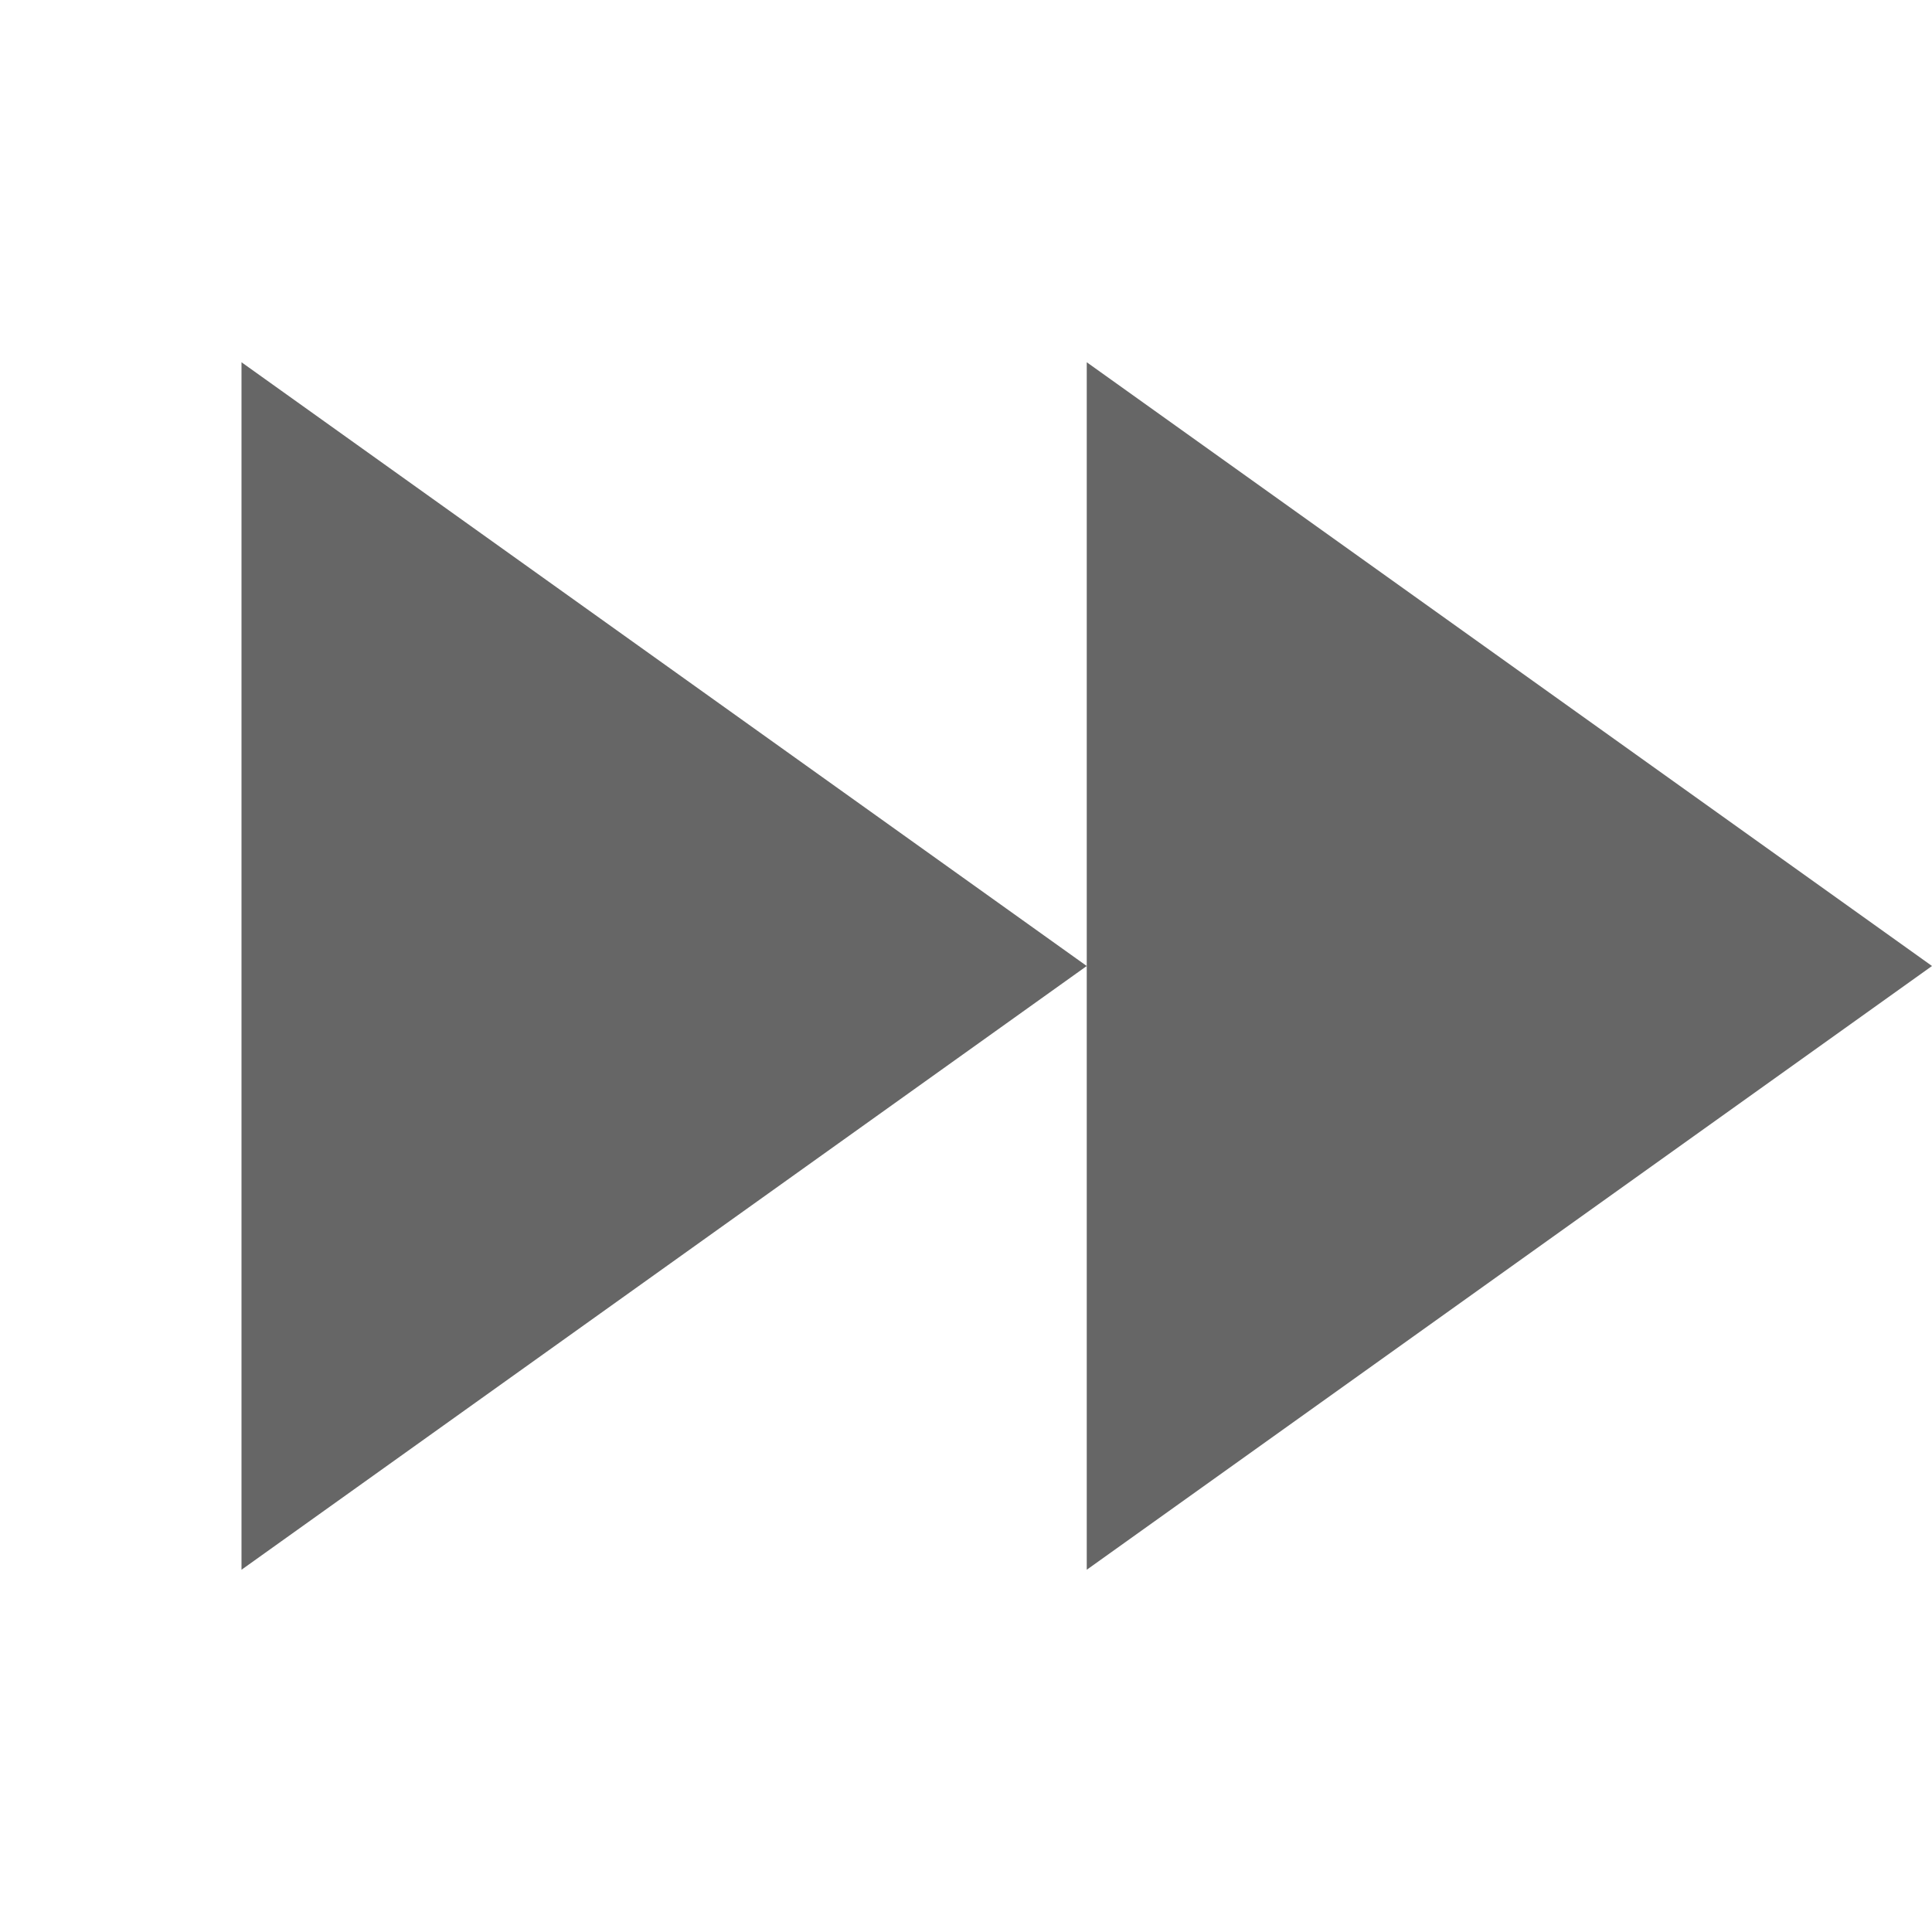
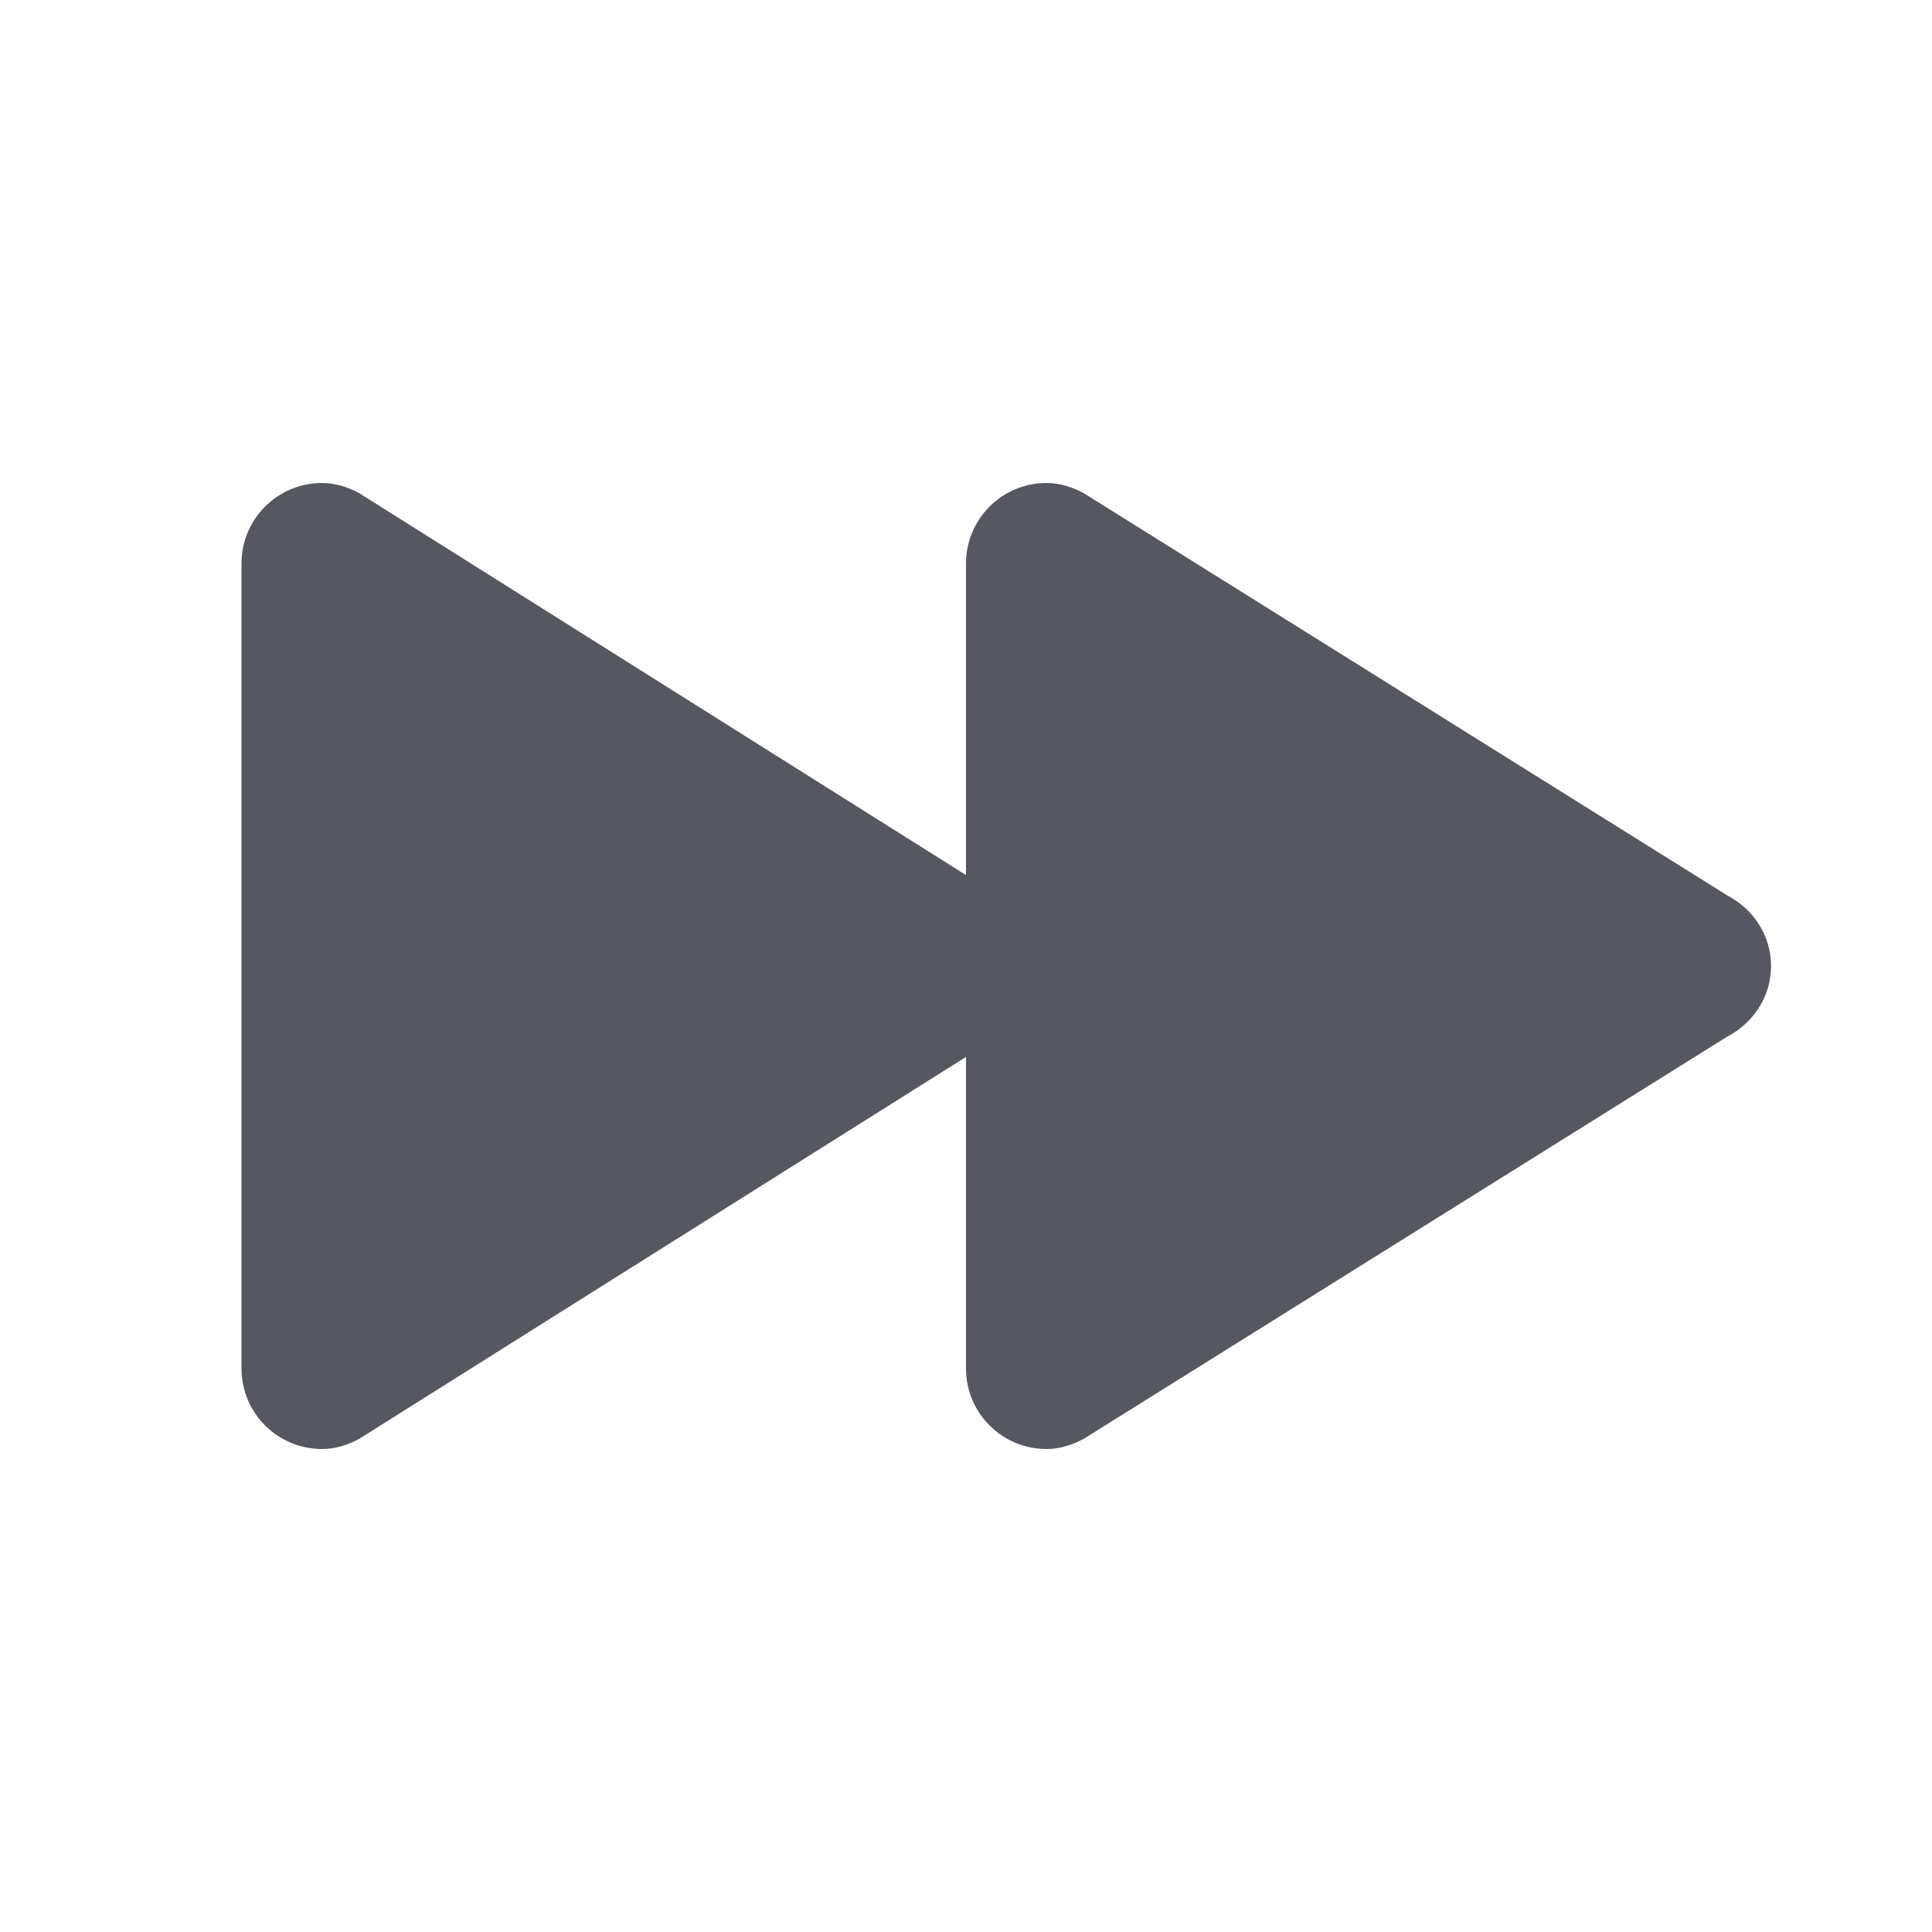
- <svg xmlns="http://www.w3.org/2000/svg" height="16" width="16">
-   <g color="#bebebe" transform="translate(-333 23)">
-     <path d="M335-20v10l7-5zm7 5v5l7-5-7-5zm7 0z" fill="#666" overflow="visible" style="marker:none" />
-   </g>
+ <svg xmlns="http://www.w3.org/2000/svg" height="16" width="16" version="1.1" id="svg6">
+   <defs id="defs10" />
+   <path id="path980-3-5" style="font-variation-settings:normal;opacity:1;vector-effect:none;fill:#555761;fill-opacity:1;stroke:none;stroke-width:2.667;stroke-linecap:round;stroke-linejoin:round;stroke-miterlimit:4;stroke-dasharray:none;stroke-dashoffset:0;stroke-opacity:1;stop-color:#000000;stop-opacity:1" d="M 2.667,4 C 2.298,4 2,4.298 2,4.667 V 11.333 C 2,11.702 2.298,12 2.667,12 c 0.112,0 0.213,-0.034 0.306,-0.083 L 8,8.753 V 11.333 C 8,11.702 8.298,12 8.667,12 c 0.112,0 0.213,-0.034 0.306,-0.083 L 14.304,8.585 c 0.213,-0.111 0.363,-0.328 0.363,-0.585 0,-0.257 -0.15,-0.473 -0.363,-0.585 L 8.973,4.083 C 8.88,4.034 8.779,4 8.667,4 8.298,4 8,4.298 8,4.667 V 7.247 L 2.973,4.083 C 2.88,4.034 2.779,4 2.667,4 Z" />
</svg>
